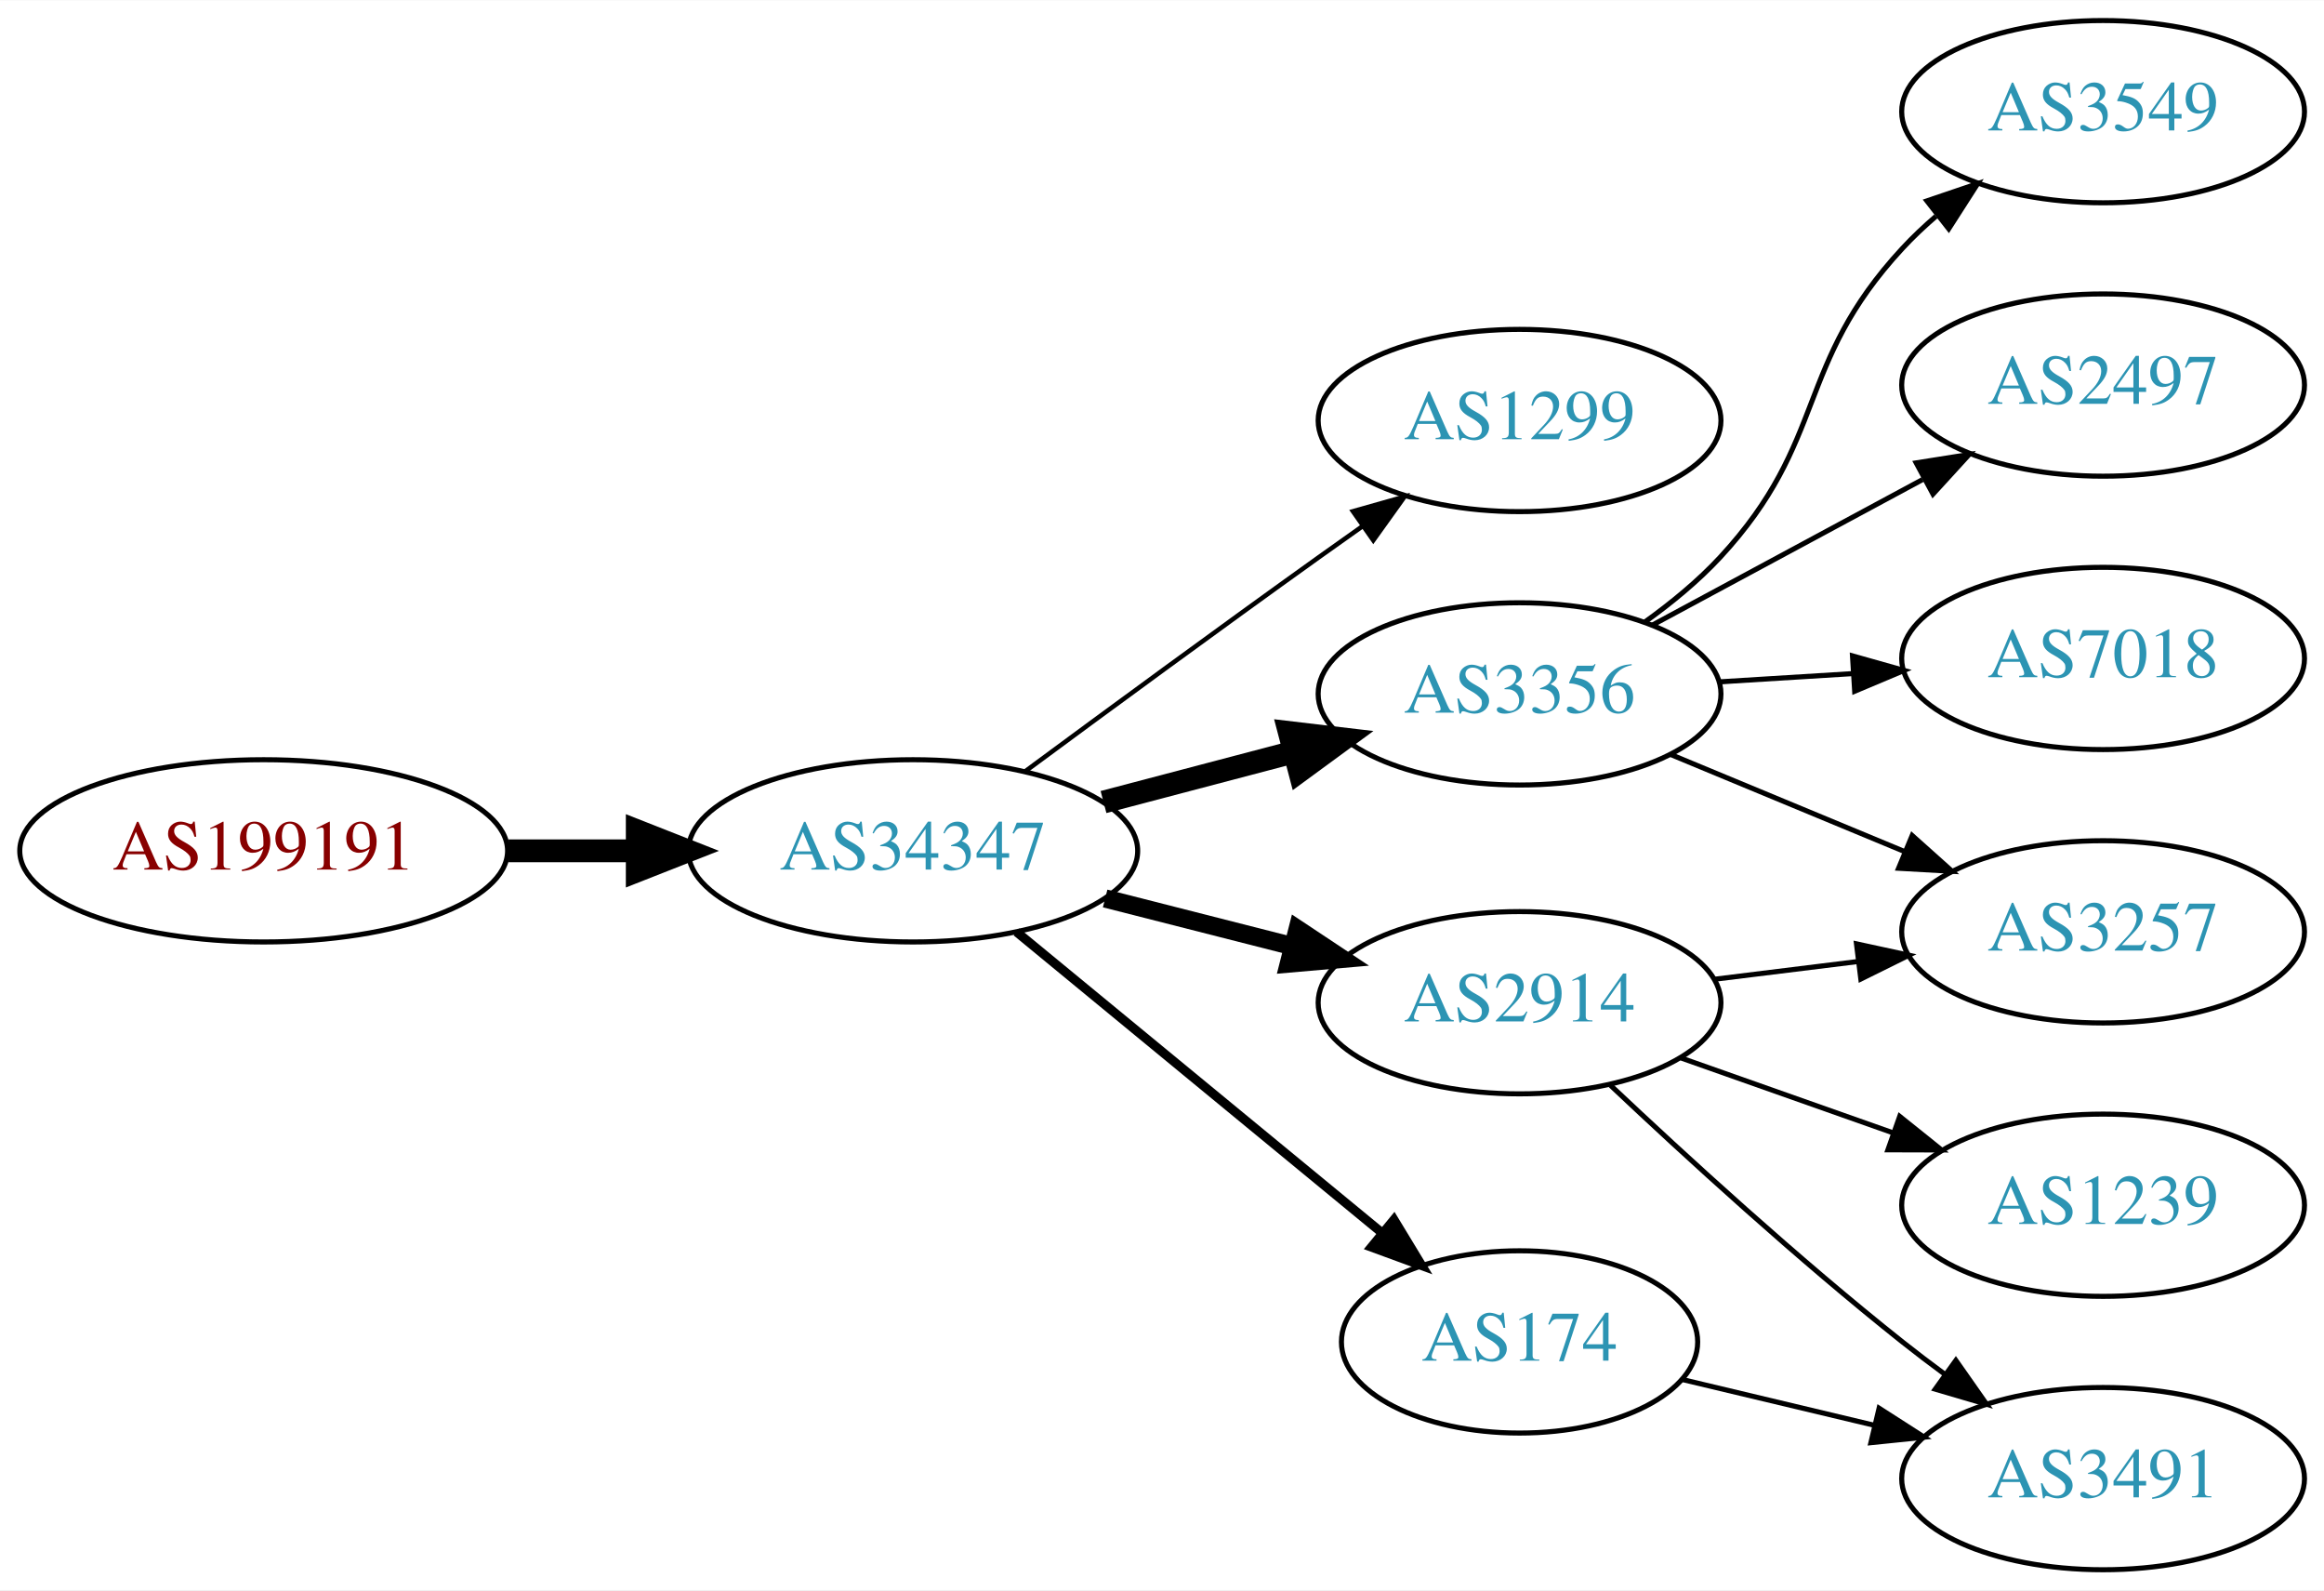
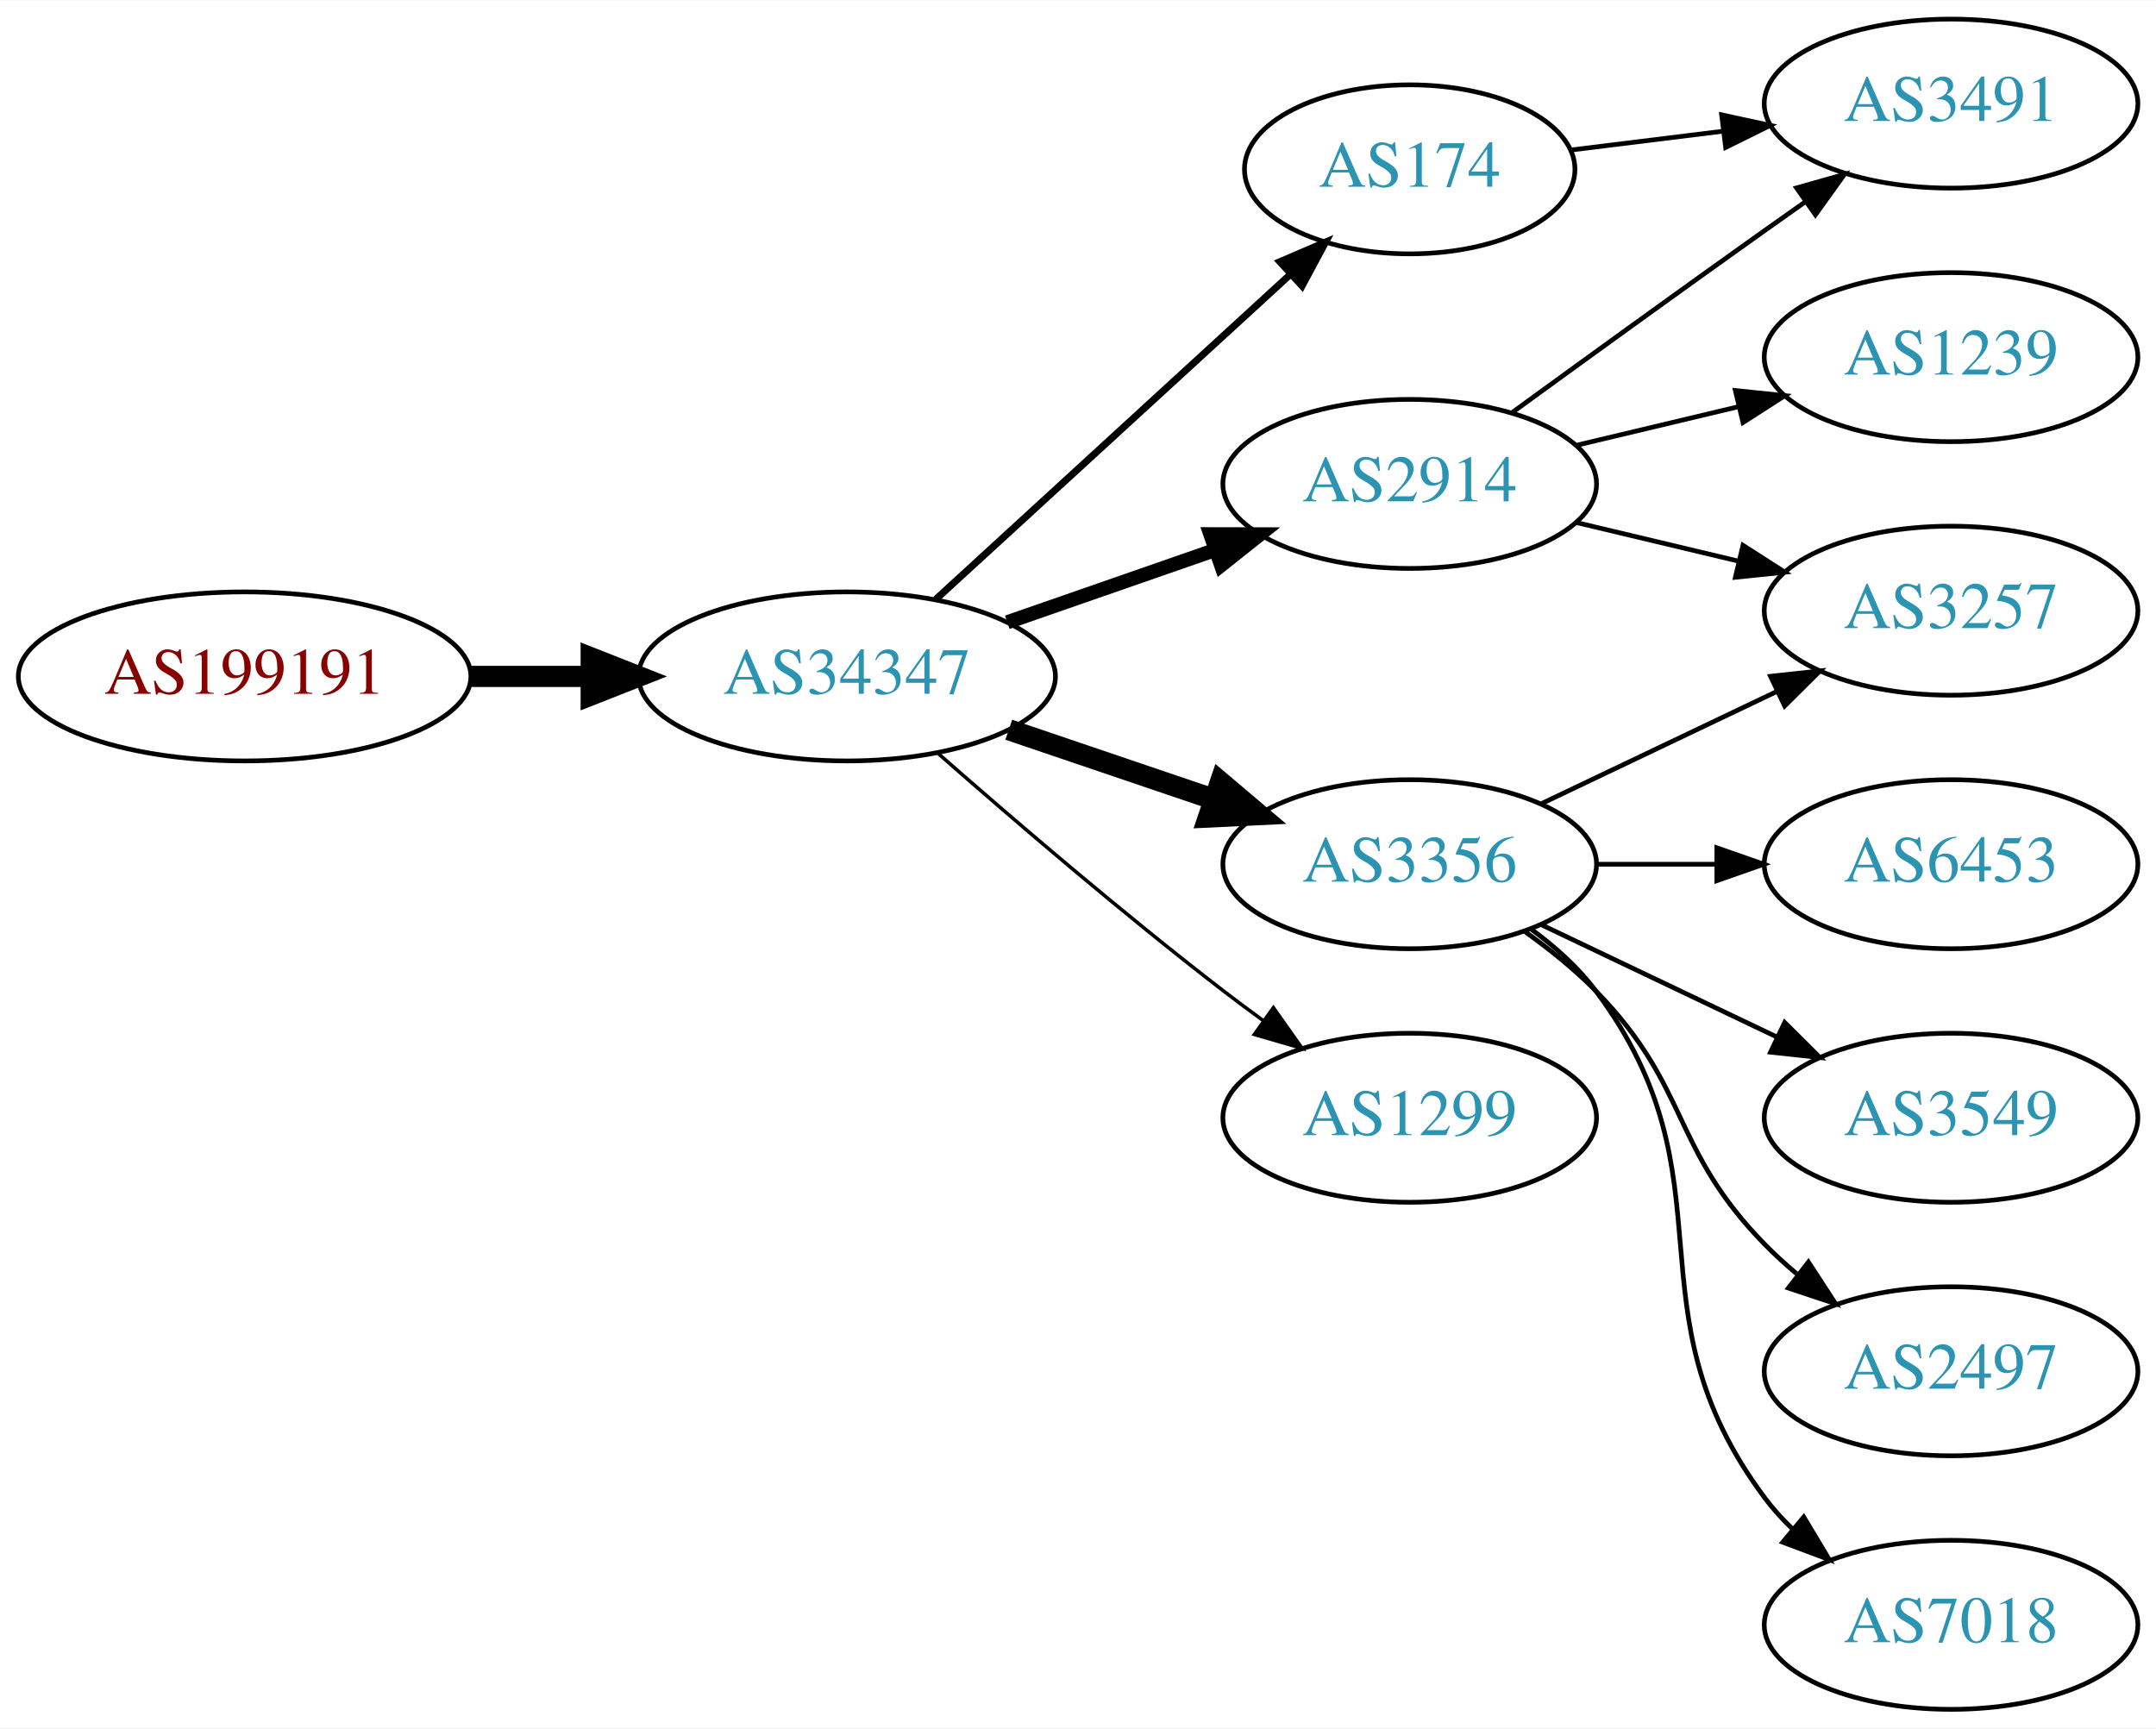
- <svg xmlns="http://www.w3.org/2000/svg" xmlns:xlink="http://www.w3.org/1999/xlink" width="459pt" height="314pt" viewBox="0.00 0.00 459.17 314.00">
-   <g id="graph0" class="graph" transform="scale(1 1) rotate(0) translate(4 310)">
-     <polygon fill="white" stroke="none" points="-4,4 -4,-310 455.17,-310 455.17,4 -4,4" />
+ <svg xmlns="http://www.w3.org/2000/svg" xmlns:xlink="http://www.w3.org/1999/xlink" width="459pt" height="368pt" viewBox="0.00 0.00 459.17 368.00">
+   <g id="graph0" class="graph" transform="scale(1 1) rotate(0) translate(4 364)">
+     <polygon fill="white" stroke="none" points="-4,4 -4,-364 455.17,-364 455.17,4 -4,4" />
    <g id="node1" class="node">
      <g id="a_node1">
        <a xlink:href="/asn/199191" xlink:title="AS199191 ~ Klausner Trading International GmbH [AT]">
-           <ellipse fill="#ffffff" stroke="black" cx="48.096" cy="-142" rx="48.192" ry="18" />
-           <text text-anchor="middle" x="48.096" y="-138.3" font-family="Times,serif" font-size="14.00" fill="#880000">AS199191</text>
+           <ellipse fill="#ffffff" stroke="black" cx="48.096" cy="-220" rx="48.192" ry="18" />
+           <text text-anchor="middle" x="48.096" y="-216.3" font-family="Times,serif" font-size="14.00" fill="#880000">AS199191</text>
        </a>
      </g>
    </g>
    <g id="node2" class="node">
      <g id="a_node2">
        <a xlink:href="/asn/34347" xlink:title="AS34347 ~ HALLAG Kommunal GmbH [AT]">
-           <ellipse fill="#ffffff" stroke="black" cx="176.388" cy="-142" rx="44.393" ry="18" />
-           <text text-anchor="middle" x="176.388" y="-138.3" font-family="Times,serif" font-size="14.00" fill="#2c94b3">AS34347</text>
+           <ellipse fill="#ffffff" stroke="black" cx="176.388" cy="-220" rx="44.393" ry="18" />
+           <text text-anchor="middle" x="176.388" y="-216.3" font-family="Times,serif" font-size="14.00" fill="#2c94b3">AS34347</text>
        </a>
      </g>
    </g>
    <g id="edge1" class="edge">
-       <path fill="none" stroke="black" stroke-width="4.5" d="M96.481,-142C104.742,-142 113.386,-142 121.799,-142" />
-       <polygon fill="black" stroke="black" stroke-width="4.5" points="121.904,-145.938 131.904,-142 121.904,-138.063 121.904,-145.938" />
+       <path fill="none" stroke="black" stroke-width="4.5" d="M96.481,-220C104.742,-220 113.386,-220 121.799,-220" />
+       <polygon fill="black" stroke="black" stroke-width="4.5" points="121.904,-223.938 131.904,-220 121.904,-216.063 121.904,-223.938" />
    </g>
    <g id="node3" class="node">
      <g id="a_node3">
-         <a xlink:href="/asn/1299" xlink:title="AS1299 ~ Telia Carrier [EU]">
-           <ellipse fill="#ffffff" stroke="black" cx="296.23" cy="-227" rx="39.794" ry="18" />
-           <text text-anchor="middle" x="296.23" y="-223.3" font-family="Times,serif" font-size="14.00" fill="#2c94b3">AS1299</text>
+         <a xlink:href="/asn/174" xlink:title="AS174 ~ Cogent Communications [US]">
+           <ellipse fill="#ffffff" stroke="black" cx="296.23" cy="-328" rx="35.194" ry="18" />
+           <text text-anchor="middle" x="296.23" y="-324.3" font-family="Times,serif" font-size="14.00" fill="#2c94b3">AS174</text>
        </a>
      </g>
    </g>
    <g id="edge2" class="edge">
-       <path fill="none" stroke="black" stroke-width="0.9" d="M198.471,-157.638C214.374,-169.385 236.763,-185.821 256.584,-200 259.398,-202.013 262.337,-204.098 265.283,-206.176" />
-       <polygon fill="black" stroke="black" stroke-width="0.9" points="263.309,-209.066 273.504,-211.948 267.331,-203.337 263.309,-209.066" />
+       <path fill="none" stroke="black" stroke-width="1.5" d="M195.285,-236.403C215.444,-254.878 248.321,-285.009 270.824,-305.632" />
+       <polygon fill="black" stroke="black" stroke-width="1.5" points="268.576,-308.319 278.313,-312.496 273.305,-303.159 268.576,-308.319" />
    </g>
    <g id="node4" class="node">
      <g id="a_node4">
        <a xlink:href="/asn/3356" xlink:title="AS3356 ~ Level 3 Parent, LLC [US]">
-           <ellipse fill="#ffffff" stroke="black" cx="296.23" cy="-173" rx="39.794" ry="18" />
-           <text text-anchor="middle" x="296.23" y="-169.3" font-family="Times,serif" font-size="14.00" fill="#2c94b3">AS3356</text>
+           <ellipse fill="#ffffff" stroke="black" cx="296.23" cy="-180" rx="39.794" ry="18" />
+           <text text-anchor="middle" x="296.23" y="-176.3" font-family="Times,serif" font-size="14.00" fill="#2c94b3">AS3356</text>
        </a>
      </g>
    </g>
    <g id="edge3" class="edge">
-       <path fill="none" stroke="black" stroke-width="4.5" d="M214.028,-151.639C225.97,-154.78 239.344,-158.298 251.738,-161.559" />
-       <polygon fill="black" stroke="black" stroke-width="4.5" points="250.749,-165.37 261.422,-164.106 252.752,-157.754 250.749,-165.37" />
+       <path fill="none" stroke="black" stroke-width="4.5" d="M210.841,-208.645C224.442,-204.028 240.284,-198.651 254.546,-193.81" />
+       <polygon fill="black" stroke="black" stroke-width="4.5" points="255.915,-197.503 264.119,-190.56 253.384,-190.046 255.915,-197.503" />
    </g>
    <g id="node5" class="node">
      <g id="a_node5">
-         <a xlink:href="/asn/2914" xlink:title="AS2914 ~ NTT America, Inc. [US]">
-           <ellipse fill="#ffffff" stroke="black" cx="296.23" cy="-112" rx="39.794" ry="18" />
-           <text text-anchor="middle" x="296.23" y="-108.3" font-family="Times,serif" font-size="14.00" fill="#2c94b3">AS2914</text>
+         <a xlink:href="/asn/1299" xlink:title="AS1299 ~ Telia Carrier [EU]">
+           <ellipse fill="#ffffff" stroke="black" cx="296.23" cy="-126" rx="39.794" ry="18" />
+           <text text-anchor="middle" x="296.23" y="-122.3" font-family="Times,serif" font-size="14.00" fill="#2c94b3">AS1299</text>
        </a>
      </g>
    </g>
    <g id="edge4" class="edge">
-       <path fill="none" stroke="black" stroke-width="3.6" d="M214.35,-132.59C226.057,-129.61 239.114,-126.286 251.262,-123.193" />
-       <polygon fill="black" stroke="black" stroke-width="3.6" points="252.376,-126.521 261.203,-120.662 250.649,-119.738 252.376,-126.521" />
+       <path fill="none" stroke="black" stroke-width="0.75" d="M195.866,-203.527C211.666,-189.648 235.176,-169.477 256.584,-153 259.326,-150.889 262.217,-148.739 265.132,-146.62" />
+       <polygon fill="black" stroke="black" stroke-width="0.75" points="267.199,-149.445 273.31,-140.791 263.135,-143.745 267.199,-149.445" />
    </g>
    <g id="node6" class="node">
      <g id="a_node6">
-         <a xlink:href="/asn/174" xlink:title="AS174 ~ Cogent Communications [US]">
-           <ellipse fill="#ffffff" stroke="black" cx="296.23" cy="-45" rx="35.194" ry="18" />
-           <text text-anchor="middle" x="296.23" y="-41.3" font-family="Times,serif" font-size="14.00" fill="#2c94b3">AS174</text>
+         <a xlink:href="/asn/2914" xlink:title="AS2914 ~ NTT America, Inc. [US]">
+           <ellipse fill="#ffffff" stroke="black" cx="296.23" cy="-261" rx="39.794" ry="18" />
+           <text text-anchor="middle" x="296.23" y="-257.3" font-family="Times,serif" font-size="14.00" fill="#2c94b3">AS2914</text>
        </a>
      </g>
    </g>
    <g id="edge5" class="edge">
-       <path fill="none" stroke="black" stroke-width="1.8" d="M196.847,-125.982C216.556,-109.76 247.166,-84.563 269.006,-66.586" />
-       <polygon fill="black" stroke="black" stroke-width="1.8" points="271.41,-69.141 276.906,-60.083 266.961,-63.736 271.41,-69.141" />
+       <path fill="none" stroke="black" stroke-width="3" d="M210.527,-231.53C224.244,-236.302 240.284,-241.883 254.693,-246.896" />
+       <polygon fill="black" stroke="black" stroke-width="3" points="253.765,-250.279 264.36,-250.26 256.065,-243.668 253.765,-250.279" />
    </g>
    <g id="node7" class="node">
      <g id="a_node7">
-         <a xlink:href="/asn/3549" xlink:title="AS3549 ~ Level 3 Parent, LLC [US]">
-           <ellipse fill="#ffffff" stroke="black" cx="411.523" cy="-288" rx="39.794" ry="18" />
-           <text text-anchor="middle" x="411.523" y="-284.3" font-family="Times,serif" font-size="14.00" fill="#2c94b3">AS3549</text>
+         <a xlink:href="/asn/3491" xlink:title="AS3491 ~ PCCW Global, Inc. [US]">
+           <ellipse fill="#ffffff" stroke="black" cx="411.523" cy="-342" rx="39.794" ry="18" />
+           <text text-anchor="middle" x="411.523" y="-338.3" font-family="Times,serif" font-size="14.00" fill="#2c94b3">AS3491</text>
        </a>
      </g>
    </g>
    <g id="edge6" class="edge">
-       <path fill="none" stroke="black" d="M321.008,-187.214C326.256,-190.98 331.539,-195.316 335.877,-200 357.267,-223.097 350.486,-237.903 371.877,-261 373.91,-263.196 376.151,-265.315 378.499,-267.335" />
-       <polygon fill="black" stroke="black" points="376.712,-270.381 386.745,-273.786 381.025,-264.867 376.712,-270.381" />
+       <path fill="none" stroke="black" d="M330.609,-332.125C340.699,-333.372 351.982,-334.766 362.817,-336.105" />
+       <polygon fill="black" stroke="black" points="362.661,-339.612 373.014,-337.365 363.519,-332.665 362.661,-339.612" />
    </g>
    <g id="node8" class="node">
      <g id="a_node8">
-         <a xlink:href="/asn/2497" xlink:title="AS2497 ~ Internet Initiative Japan Inc. [JP]">
-           <ellipse fill="#ffffff" stroke="black" cx="411.523" cy="-234" rx="39.794" ry="18" />
-           <text text-anchor="middle" x="411.523" y="-230.3" font-family="Times,serif" font-size="14.00" fill="#2c94b3">AS2497</text>
+         <a xlink:href="/asn/6453" xlink:title="AS6453 ~ TATA COMMUNICATIONS (AMERICA) INC [US]">
+           <ellipse fill="#ffffff" stroke="black" cx="411.523" cy="-180" rx="39.794" ry="18" />
+           <text text-anchor="middle" x="411.523" y="-176.3" font-family="Times,serif" font-size="14.00" fill="#2c94b3">AS6453</text>
        </a>
      </g>
    </g>
    <g id="edge7" class="edge">
-       <path fill="none" stroke="black" d="M322.373,-186.538C338.105,-195.008 358.588,-206.037 375.85,-215.331" />
-       <polygon fill="black" stroke="black" points="374.594,-218.63 385.058,-220.289 377.913,-212.467 374.594,-218.63" />
+       <path fill="none" stroke="black" d="M335.902,-180C344.105,-180 352.869,-180 361.401,-180" />
+       <polygon fill="black" stroke="black" points="361.641,-183.5 371.641,-180 361.641,-176.5 361.641,-183.5" />
    </g>
    <g id="node9" class="node">
      <g id="a_node9">
-         <a xlink:href="/asn/3257" xlink:title="AS3257 ~ GTT [DE]">
+         <a xlink:href="/asn/3549" xlink:title="AS3549 ~ Level 3 Parent, LLC [US]">
          <ellipse fill="#ffffff" stroke="black" cx="411.523" cy="-126" rx="39.794" ry="18" />
-           <text text-anchor="middle" x="411.523" y="-122.3" font-family="Times,serif" font-size="14.00" fill="#2c94b3">AS3257</text>
+           <text text-anchor="middle" x="411.523" y="-122.3" font-family="Times,serif" font-size="14.00" fill="#2c94b3">AS3549</text>
        </a>
      </g>
    </g>
    <g id="edge8" class="edge">
-       <path fill="none" stroke="black" d="M326.112,-161.018C340.094,-155.218 357.075,-148.173 372.13,-141.928" />
-       <polygon fill="black" stroke="black" points="373.799,-145.025 381.694,-137.96 371.116,-138.559 373.799,-145.025" />
+       <path fill="none" stroke="black" d="M324.367,-167.066C339.361,-159.919 358.182,-150.948 374.405,-143.215" />
+       <polygon fill="black" stroke="black" points="376.087,-146.291 383.608,-138.829 373.075,-139.972 376.087,-146.291" />
    </g>
    <g id="node10" class="node">
      <g id="a_node10">
-         <a xlink:href="/asn/7018" xlink:title="AS7018 ~ AT&amp;T Services, Inc. [US]">
-           <ellipse fill="#ffffff" stroke="black" cx="411.523" cy="-180" rx="39.794" ry="18" />
-           <text text-anchor="middle" x="411.523" y="-176.3" font-family="Times,serif" font-size="14.00" fill="#2c94b3">AS7018</text>
+         <a xlink:href="/asn/2497" xlink:title="AS2497 ~ Internet Initiative Japan Inc. [JP]">
+           <ellipse fill="#ffffff" stroke="black" cx="411.523" cy="-72" rx="39.794" ry="18" />
+           <text text-anchor="middle" x="411.523" y="-68.3" font-family="Times,serif" font-size="14.00" fill="#2c94b3">AS2497</text>
        </a>
      </g>
    </g>
    <g id="edge9" class="edge">
-       <path fill="none" stroke="black" d="M335.586,-175.37C344.076,-175.894 353.179,-176.457 362.013,-177.003" />
-       <polygon fill="black" stroke="black" points="362.01,-180.509 372.207,-177.633 362.442,-173.522 362.01,-180.509" />
-     </g>
-     <g id="edge11" class="edge">
-       <path fill="none" stroke="black" d="M334.64,-116.623C343.728,-117.746 353.566,-118.962 363.05,-120.134" />
-       <polygon fill="black" stroke="black" points="362.798,-123.629 373.152,-121.382 363.657,-116.682 362.798,-123.629" />
+       <path fill="none" stroke="black" d="M320.824,-165.611C326.08,-161.852 331.412,-157.563 335.877,-153 356.049,-132.383 351.704,-119.617 371.877,-99 373.969,-96.861 376.253,-94.782 378.63,-92.79" />
+       <polygon fill="black" stroke="black" points="381.148,-95.268 386.929,-86.389 376.873,-89.725 381.148,-95.268" />
    </g>
    <g id="node11" class="node">
      <g id="a_node11">
-         <a xlink:href="/asn/3491" xlink:title="AS3491 ~ PCCW Global, Inc. [US]">
-           <ellipse fill="#ffffff" stroke="black" cx="411.523" cy="-18" rx="39.794" ry="18" />
-           <text text-anchor="middle" x="411.523" y="-14.3" font-family="Times,serif" font-size="14.00" fill="#2c94b3">AS3491</text>
+         <a xlink:href="/asn/3257" xlink:title="AS3257 ~ GTT [DE]">
+           <ellipse fill="#ffffff" stroke="black" cx="411.523" cy="-234" rx="39.794" ry="18" />
+           <text text-anchor="middle" x="411.523" y="-230.3" font-family="Times,serif" font-size="14.00" fill="#2c94b3">AS3257</text>
        </a>
      </g>
    </g>
    <g id="edge10" class="edge">
-       <path fill="none" stroke="black" d="M314.205,-95.68C329.007,-81.716 351.276,-61.342 371.877,-45 374.588,-42.849 377.457,-40.672 380.36,-38.537" />
-       <polygon fill="black" stroke="black" points="382.434,-41.356 388.519,-32.683 378.353,-35.669 382.434,-41.356" />
+       <path fill="none" stroke="black" d="M324.367,-192.934C339.361,-200.081 358.182,-209.052 374.405,-216.785" />
+       <polygon fill="black" stroke="black" points="373.075,-220.028 383.608,-221.171 376.087,-213.709 373.075,-220.028" />
    </g>
    <g id="node12" class="node">
      <g id="a_node12">
-         <a xlink:href="/asn/1239" xlink:title="AS1239 ~ Sprint [US]">
-           <ellipse fill="#ffffff" stroke="black" cx="411.523" cy="-72" rx="39.794" ry="18" />
-           <text text-anchor="middle" x="411.523" y="-68.3" font-family="Times,serif" font-size="14.00" fill="#2c94b3">AS1239</text>
+         <a xlink:href="/asn/7018" xlink:title="AS7018 ~ AT&amp;T Services, Inc. [US]">
+           <ellipse fill="#ffffff" stroke="black" cx="411.523" cy="-18" rx="39.794" ry="18" />
+           <text text-anchor="middle" x="411.523" y="-14.3" font-family="Times,serif" font-size="14.00" fill="#2c94b3">AS7018</text>
        </a>
      </g>
    </g>
-     <g id="edge12" class="edge">
-       <path fill="none" stroke="black" d="M328.188,-101.07C341.051,-96.528 356.157,-91.195 369.894,-86.345" />
-       <polygon fill="black" stroke="black" points="371.338,-89.547 379.603,-82.917 369.008,-82.946 371.338,-89.547" />
+     <g id="edge11" class="edge">
+       <path fill="none" stroke="black" d="M322.161,-166.118C327.237,-162.389 332.155,-157.984 335.877,-153 366.148,-112.458 341.605,-85.542 371.877,-45 373.621,-42.664 375.628,-40.455 377.792,-38.383" />
+       <polygon fill="black" stroke="black" points="380.151,-40.973 385.592,-31.882 375.67,-35.595 380.151,-40.973" />
    </g>
    <g id="edge13" class="edge">
-       <path fill="none" stroke="black" d="M328.488,-37.551C340.168,-34.767 353.663,-31.551 366.293,-28.541" />
-       <polygon fill="black" stroke="black" points="367.268,-31.907 376.184,-26.184 365.645,-25.097 367.268,-31.907" />
+       <path fill="none" stroke="black" d="M318.078,-276.222C333.012,-287.091 353.626,-302.025 371.877,-315 374.697,-317.005 377.64,-319.085 380.588,-321.159" />
+       <polygon fill="black" stroke="black" points="378.616,-324.05 388.813,-326.926 382.634,-318.319 378.616,-324.05" />
+     </g>
+     <g id="edge12" class="edge">
+       <path fill="none" stroke="black" d="M331.837,-252.752C342.709,-250.162 354.863,-247.265 366.305,-244.538" />
+       <polygon fill="black" stroke="black" points="367.212,-247.92 376.128,-242.197 365.589,-241.111 367.212,-247.92" />
+     </g>
+     <g id="node13" class="node">
+       <g id="a_node13">
+         <a xlink:href="/asn/1239" xlink:title="AS1239 ~ Sprint [US]">
+           <ellipse fill="#ffffff" stroke="black" cx="411.523" cy="-288" rx="39.794" ry="18" />
+           <text text-anchor="middle" x="411.523" y="-284.3" font-family="Times,serif" font-size="14.00" fill="#2c94b3">AS1239</text>
+         </a>
+       </g>
+     </g>
+     <g id="edge14" class="edge">
+       <path fill="none" stroke="black" d="M331.837,-269.248C342.709,-271.838 354.863,-274.735 366.305,-277.462" />
+       <polygon fill="black" stroke="black" points="365.589,-280.889 376.128,-279.803 367.212,-274.08 365.589,-280.889" />
    </g>
  </g>
</svg>
